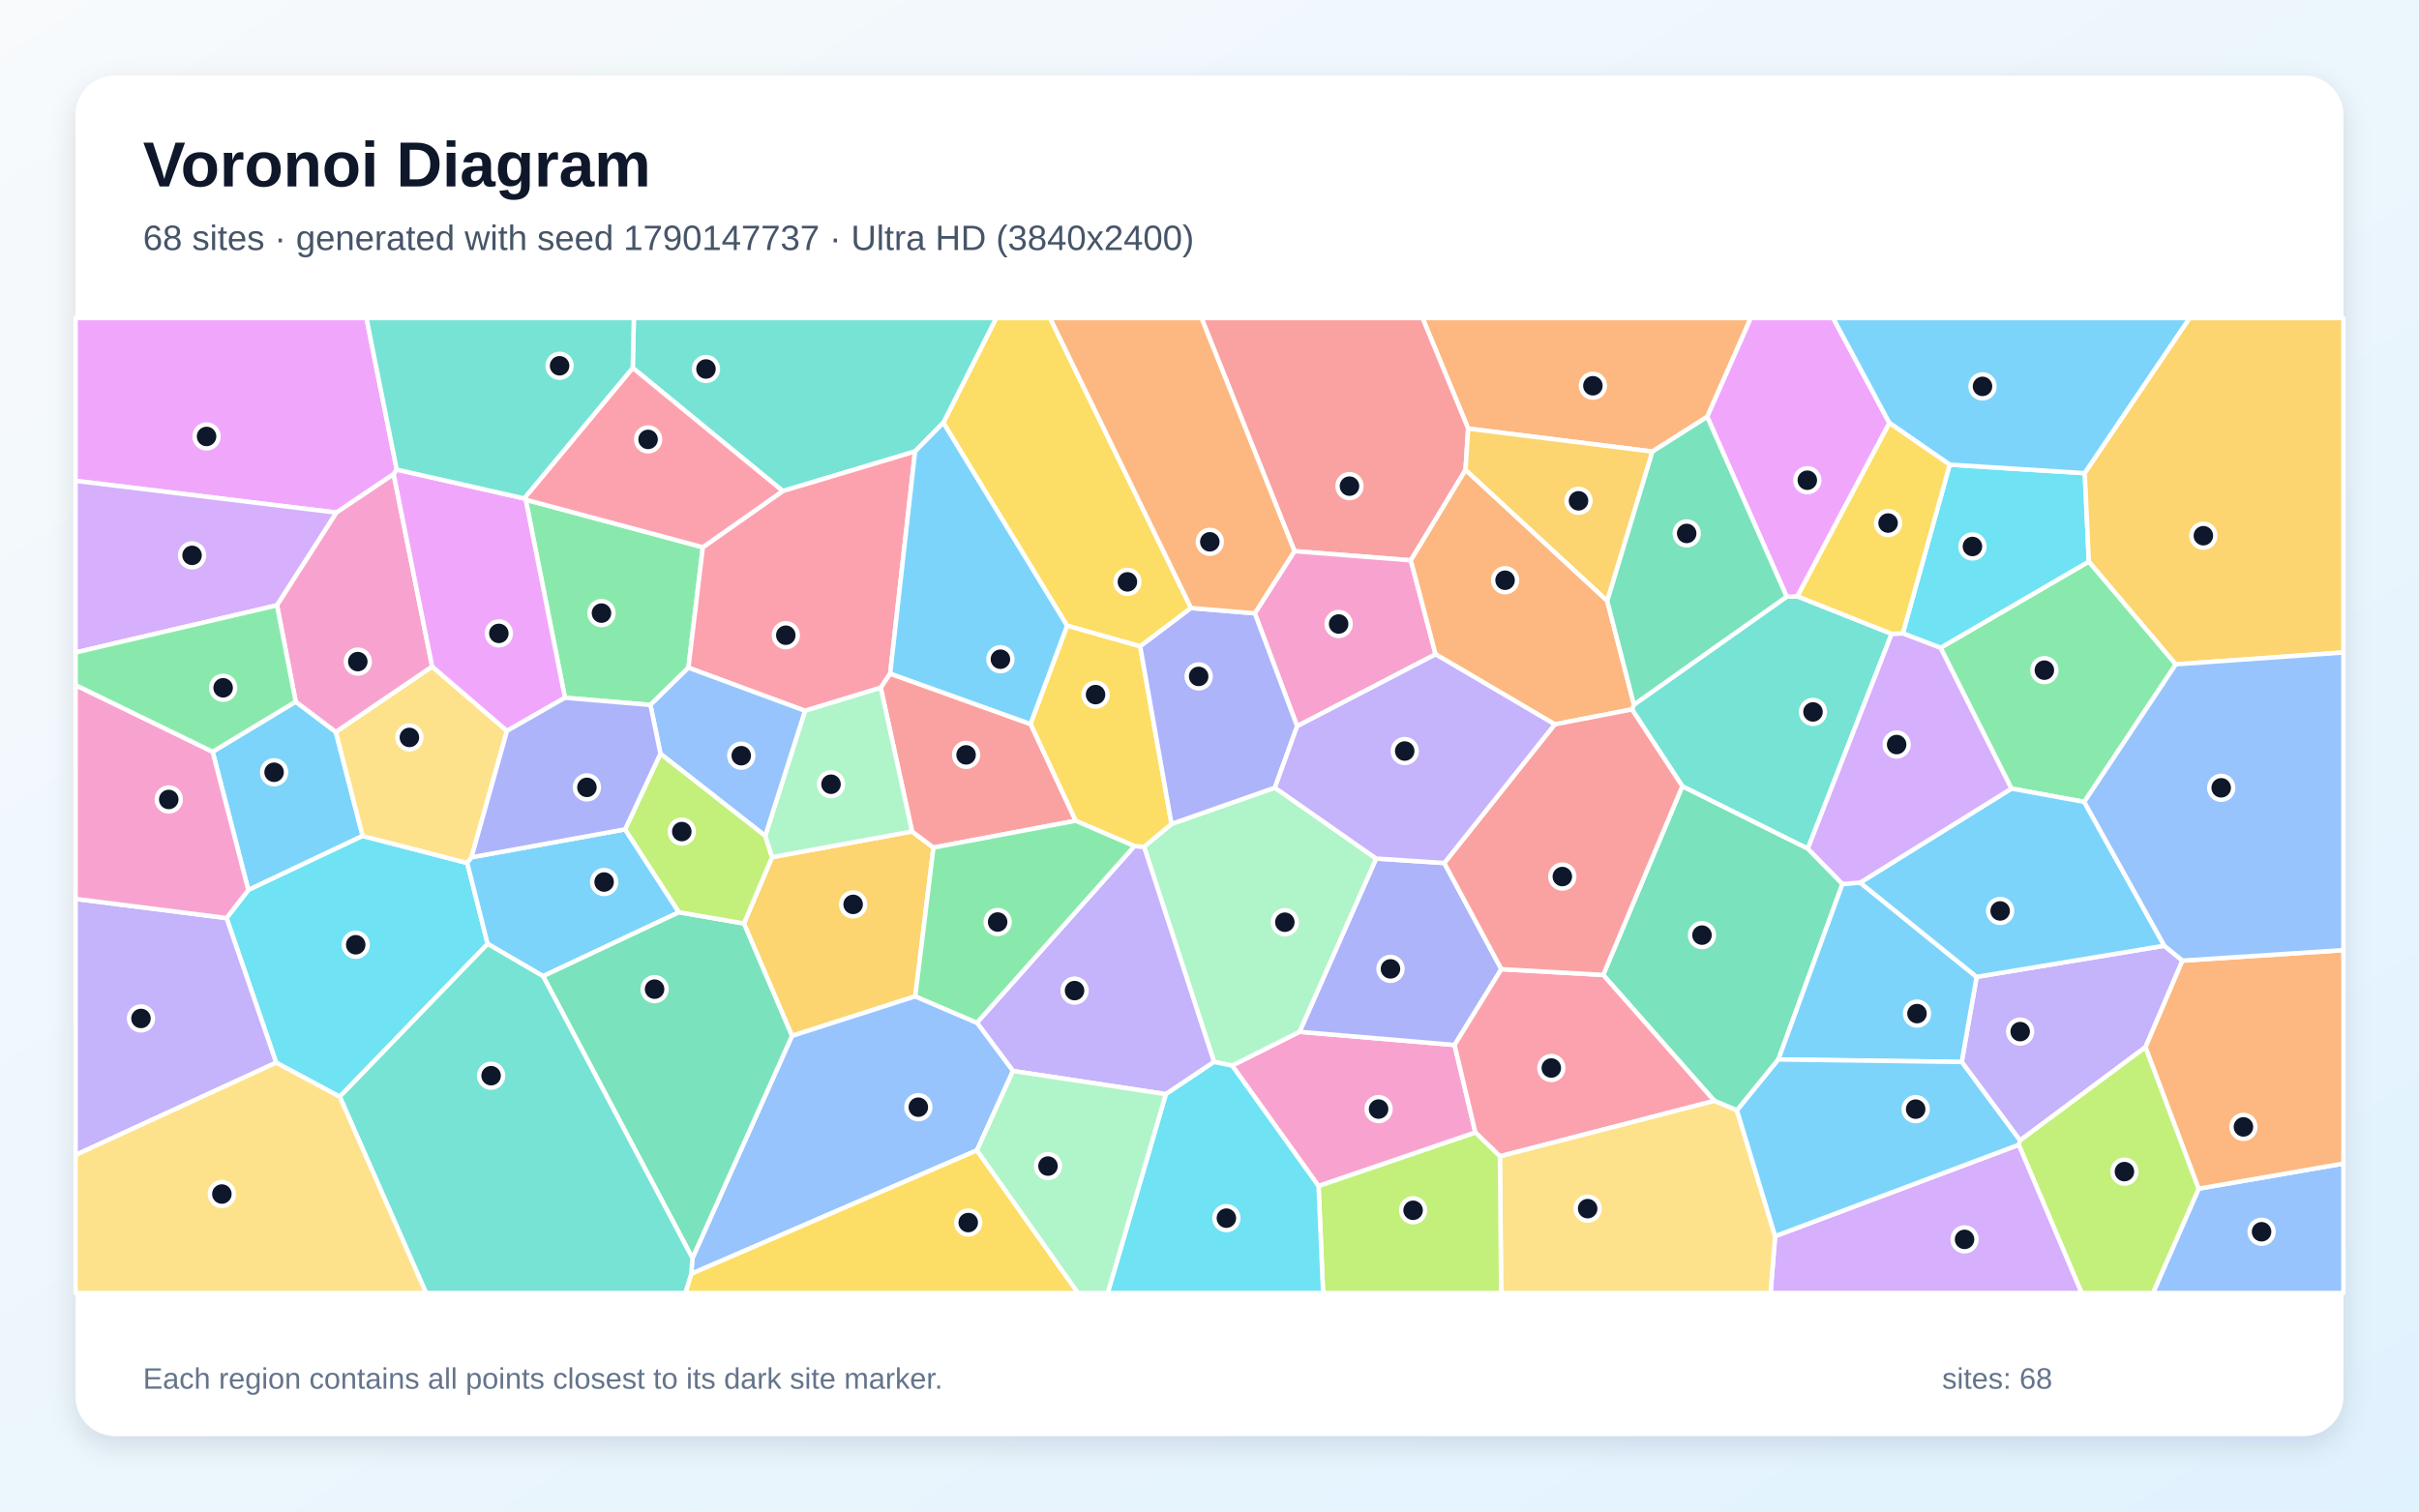
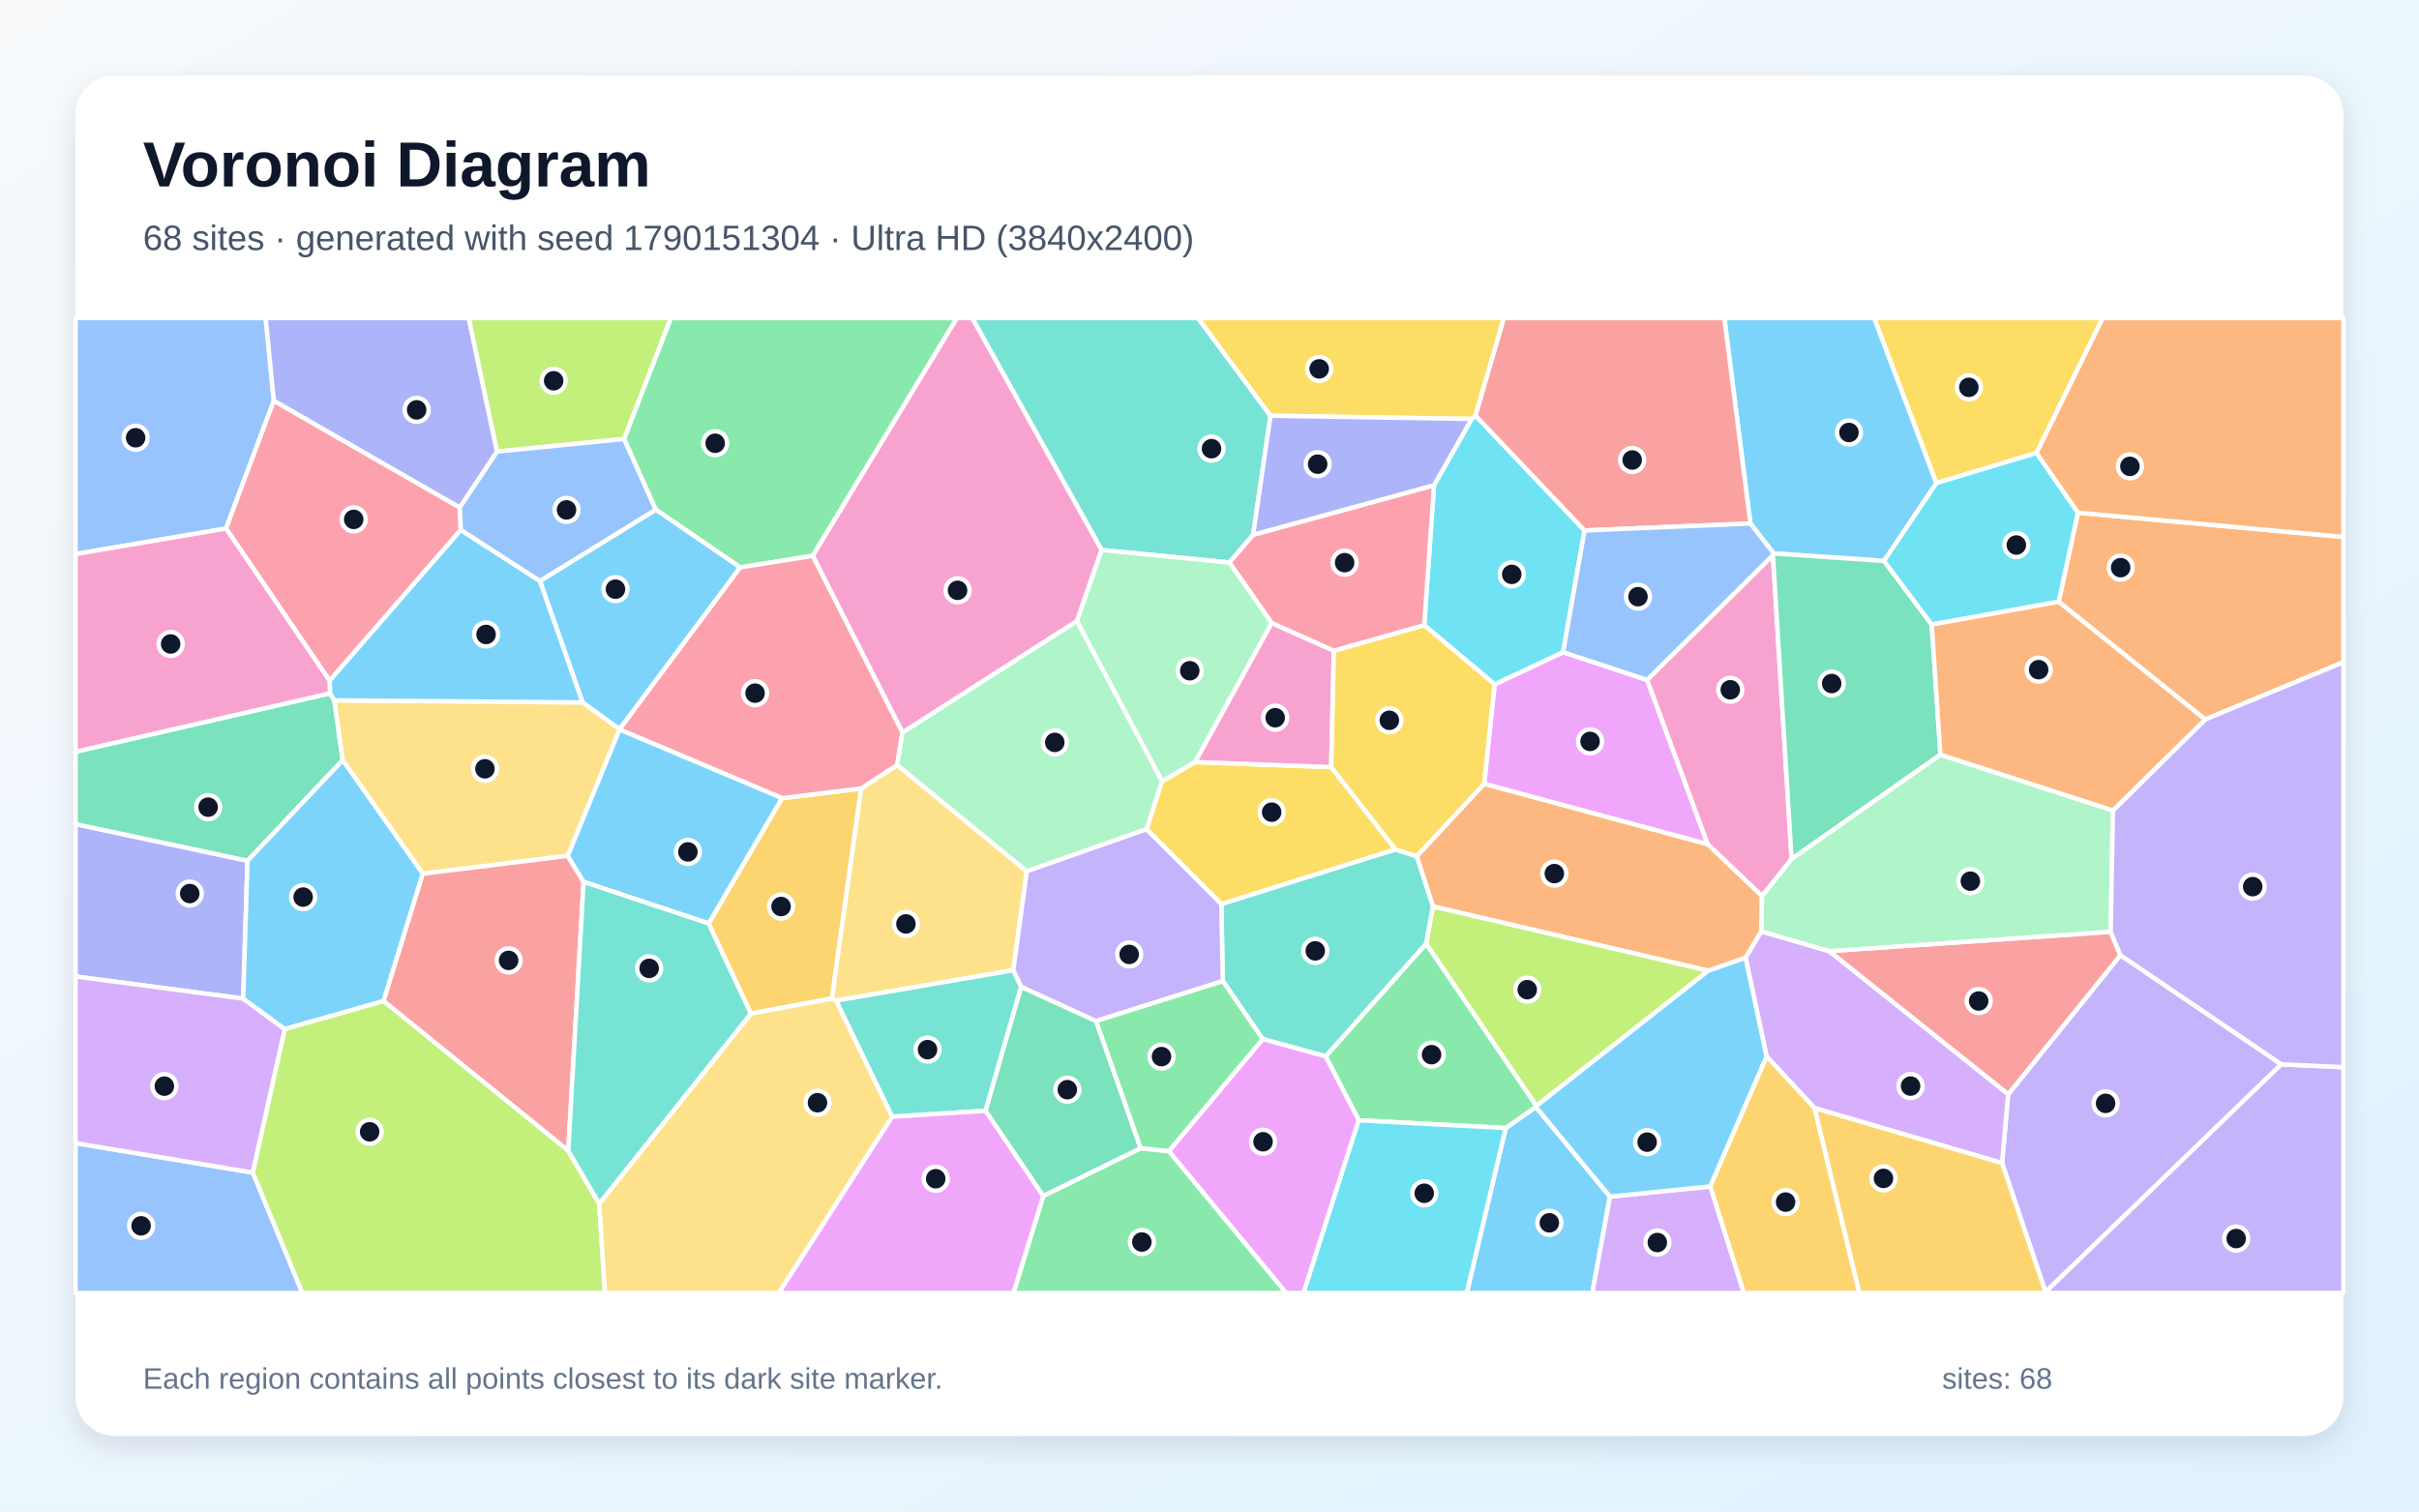
<svg xmlns="http://www.w3.org/2000/svg" width="3840" height="2400" viewBox="0 0 3840 2400" role="img" aria-labelledby="title description">
  <defs>
    <linearGradient id="background" x1="0" y1="0" x2="1" y2="1">
      <stop stop-color="#F8FAFC" />
      <stop offset="1" stop-color="#E0F2FE" />
    </linearGradient>
    <filter id="shadow" x="-5%" y="-5%" width="110%" height="110%">
      <feDropShadow dx="0" dy="15" stdDeviation="22" flood-color="#0F172A" flood-opacity=".12" />
    </filter>
  </defs>
  <rect width="3840" height="2400" fill="url(#background)" />
  <rect x="120" y="120" width="3600" height="2160" rx="63" fill="#FFFFFF" filter="url(#shadow)" />
  <g font-family="Arial, sans-serif">
    <text x="227" y="296" font-size="101" font-weight="700" fill="#0F172A">Voronoi Diagram</text>
-     <text x="227" y="397" font-size="56" fill="#475569">68 sites · generated with seed 1790147737 · Ultra HD (3840x2400)</text>
+     <text x="227" y="397" font-size="56" fill="#475569">68 sites · generated with seed 1790151304 · Ultra HD (3840x2400)</text>
  </g>
  <g stroke="#FFFFFF" stroke-width="7" stroke-linejoin="round">
-     <polygon points="337.5,1193.6 469.4,1114.1 533.1,1162.2 575.7,1327.3 394.2,1413.2" fill="#38BDF8" fill-opacity="0.65" />
-     <polygon points="3114.1,1686.2 3137.7,1551.1 3435.7,1501.6 3464.5,1525.3 3405.9,1662.6 3206.6,1810.9" fill="#A78BFA" fill-opacity="0.65" />
-     <polygon points="2093.1,1883.2 1955.9,1691.9 2062.9,1638.3 2309.0,1659.2 2342.1,1798.3" fill="#F472B6" fill-opacity="0.65" />
-     <polygon points="2710.1,661.8 2623.1,717.0 2330.6,680.5 2258.2,505.0 2779.3,505.0" fill="#FB923C" fill-opacity="0.65" />
-     <polygon points="1890.7,965.4 1810.0,1026.3 1693.9,993.5 1497.4,671.2 1581.4,505.0 1666.9,505.0" fill="#FACC15" fill-opacity="0.65" />
-     <polygon points="1032.5,1119.3 896.8,1107.9 834.5,793.4 1115.7,868.9 1092.8,1060.2" fill="#4ADE80" fill-opacity="0.65" />
-     <polygon points="1497.4,671.2 1452.6,716.8 1242.6,779.7 1004.4,584.1 1006.2,505.0 1581.4,505.0" fill="#2DD4BF" fill-opacity="0.65" />
-     <polygon points="3490.3,1887.3 3720.0,1847.5 3720.0,2053.0 3417.7,2053.0" fill="#60A5FA" fill-opacity="0.65" />
-     <polygon points="629.8,745.6 624.9,752.8 534.1,813.9 120.0,763.5 120.0,505.0 581.7,505.0" fill="#E879F9" fill-opacity="0.65" />
-     <polygon points="2670.6,1248.3 2869.8,1347.4 2924.8,1403.5 2823.1,1682.2 2757.3,1763.1 2721.4,1748.0 2544.9,1548.0" fill="#34D399" fill-opacity="0.65" />
-     <polygon points="2330.6,680.5 2326.4,746.2 2239.6,889.7 2054.9,875.1 1907.3,505.0 2258.2,505.0" fill="#F87171" fill-opacity="0.65" />
-     <polygon points="2184.5,1363.2 2292.7,1370.3 2383.3,1538.8 2309.0,1659.2 2062.9,1638.3" fill="#818CF8" fill-opacity="0.65" />
-     <polygon points="1452.9,1582.0 1257.2,1644.8 1180.9,1466.3 1225.6,1361.0 1447.8,1320.2 1481.8,1345.8" fill="#FBBF24" fill-opacity="0.65" />
-     <polygon points="3204.6,1817.7 3206.6,1810.9 3405.9,1662.6 3490.3,1887.3 3417.7,2053.0 3304.4,2053.0" fill="#A3E635" fill-opacity="0.65" />
-     <polygon points="2817.9,1962.8 3204.6,1817.7 3304.4,2053.0 2810.6,2053.0" fill="#C084FC" fill-opacity="0.65" />
-     <polygon points="1413.1,1069.6 1398.1,1092.0 1277.9,1128.6 1092.8,1060.2 1115.7,868.9 1242.6,779.7 1452.6,716.8" fill="#FB7185" fill-opacity="0.65" />
-     <polygon points="539.3,1741.4 438.4,1687.3 359.6,1457.7 394.2,1413.2 575.7,1327.3 741.7,1370.3 774.1,1498.7" fill="#22D3EE" fill-opacity="0.65" />
-     <polygon points="1927.2,1686.2 1816.1,1344.5 1859.7,1308.2 2023.8,1250.7 2184.5,1363.2 2062.9,1638.3 1955.9,1691.9" fill="#86EFAC" fill-opacity="0.65" />
-     <polygon points="804.8,1160.5 748.4,1361.2 741.7,1370.3 575.7,1327.3 533.1,1162.2 686.0,1058.3" fill="#FCD34D" fill-opacity="0.65" />
-     <polygon points="2823.1,1682.2 2924.8,1403.5 2952.9,1401.4 3137.7,1551.1 3114.1,1686.2" fill="#38BDF8" fill-opacity="0.65" />
-     <polygon points="992.3,1316.8 1077.8,1448.5 862.1,1550.0 774.1,1498.7 741.7,1370.3 748.4,1361.2" fill="#38BDF8" fill-opacity="0.65" />
-     <polygon points="1850.7,1737.3 1608.0,1700.5 1550.8,1623.9 1800.8,1343.4 1816.1,1344.5 1927.2,1686.2" fill="#A78BFA" fill-opacity="0.65" />
-     <polygon points="2278.9,1038.9 2059.1,1153.1 1991.9,973.8 2054.9,875.1 2239.6,889.7" fill="#F472B6" fill-opacity="0.65" />
-     <polygon points="3490.3,1887.3 3405.9,1662.6 3464.5,1525.3 3720.0,1508.6 3720.0,1847.5" fill="#FB923C" fill-opacity="0.65" />
-     <polygon points="1859.7,1308.2 1816.1,1344.5 1800.8,1343.4 1707.4,1303.2 1635.8,1149.6 1693.9,993.5 1810.0,1026.3" fill="#FACC15" fill-opacity="0.65" />
-     <polygon points="3454.0,1054.8 3308.6,1273.3 3193.0,1252.1 3080.4,1028.6 3315.9,891.6" fill="#4ADE80" fill-opacity="0.65" />
-     <polygon points="2590.6,1126.4 2593.8,1118.8 2836.2,947.4 2853.3,946.9 3002.9,1006.4 2869.8,1347.4 2670.6,1248.3" fill="#2DD4BF" fill-opacity="0.65" />
-     <polygon points="1550.9,1826.5 1097.3,2022.6 1099.2,1997.7 1257.2,1644.8 1452.9,1582.0 1550.8,1623.9 1608.0,1700.5" fill="#60A5FA" fill-opacity="0.65" />
-     <polygon points="2999.3,671.6 2853.3,946.9 2836.2,947.4 2710.1,661.8 2779.3,505.0 2910.0,505.0" fill="#E879F9" fill-opacity="0.65" />
-     <polygon points="862.1,1550.0 1077.8,1448.5 1180.9,1466.3 1257.2,1644.8 1099.2,1997.7" fill="#34D399" fill-opacity="0.65" />
-     <polygon points="1635.8,1149.6 1707.4,1303.2 1481.8,1345.8 1447.8,1320.2 1398.1,1092.0 1413.1,1069.6" fill="#F87171" fill-opacity="0.65" />
-     <polygon points="1991.9,973.8 2059.1,1153.1 2023.8,1250.7 1859.7,1308.2 1810.0,1026.3 1890.7,965.4" fill="#818CF8" fill-opacity="0.65" />
-     <polygon points="2551.4,954.3 2326.4,746.2 2330.6,680.5 2623.1,717.0" fill="#FBBF24" fill-opacity="0.65" />
-     <polygon points="1077.8,1448.5 992.3,1316.8 1048.4,1196.6 1214.8,1327.0 1225.6,1361.0 1180.9,1466.3" fill="#A3E635" fill-opacity="0.65" />
-     <polygon points="534.1,813.9 439.7,961.1 120.0,1036.0 120.0,763.5" fill="#C084FC" fill-opacity="0.65" />
-     <polygon points="2381.0,1836.0 2342.1,1798.3 2309.0,1659.2 2383.3,1538.8 2544.9,1548.0 2721.4,1748.0" fill="#FB7185" fill-opacity="0.65" />
-     <polygon points="3095.0,737.8 3309.4,751.3 3315.9,891.6 3080.4,1028.6 3020.6,1005.7" fill="#22D3EE" fill-opacity="0.65" />
-     <polygon points="1447.8,1320.2 1225.6,1361.0 1214.8,1327.0 1277.9,1128.6 1398.1,1092.0" fill="#86EFAC" fill-opacity="0.65" />
-     <polygon points="2381.0,1836.0 2721.4,1748.0 2757.3,1763.1 2817.9,1962.8 2810.6,2053.0 2383.0,2053.0" fill="#FCD34D" fill-opacity="0.65" />
-     <polygon points="3193.0,1252.1 3308.6,1273.3 3435.7,1501.6 3137.7,1551.1 2952.9,1401.4" fill="#38BDF8" fill-opacity="0.65" />
-     <polygon points="3309.4,751.3 3095.0,737.8 2999.3,671.6 2910.0,505.0 3476.0,505.0" fill="#38BDF8" fill-opacity="0.65" />
-     <polygon points="120.0,1833.9 120.0,1427.3 359.6,1457.7 438.4,1687.3" fill="#A78BFA" fill-opacity="0.65" />
-     <polygon points="439.7,961.1 534.1,813.9 624.9,752.8 686.0,1058.3 533.1,1162.2 469.4,1114.1" fill="#F472B6" fill-opacity="0.65" />
-     <polygon points="2551.4,954.3 2593.8,1118.8 2590.6,1126.4 2468.1,1150.1 2278.9,1038.9 2239.6,889.7 2326.4,746.2" fill="#FB923C" fill-opacity="0.65" />
-     <polygon points="1097.3,2022.6 1550.9,1826.5 1711.3,2053.0 1088.0,2053.0" fill="#FACC15" fill-opacity="0.65" />
-     <polygon points="1707.4,1303.2 1800.8,1343.4 1550.8,1623.9 1452.9,1582.0 1481.8,1345.8" fill="#4ADE80" fill-opacity="0.65" />
-     <polygon points="539.3,1741.4 774.1,1498.7 862.1,1550.0 1099.2,1997.7 1097.3,2022.6 1088.0,2053.0 676.3,2053.0" fill="#2DD4BF" fill-opacity="0.65" />
-     <polygon points="1277.9,1128.6 1214.8,1327.0 1048.4,1196.6 1032.5,1119.3 1092.8,1060.2" fill="#60A5FA" fill-opacity="0.65" />
-     <polygon points="804.8,1160.5 686.0,1058.3 624.9,752.8 629.8,745.6 832.0,791.4 834.5,793.4 896.8,1107.9" fill="#E879F9" fill-opacity="0.65" />
-     <polygon points="2836.2,947.4 2593.8,1118.8 2551.4,954.3 2623.1,717.0 2710.1,661.8" fill="#34D399" fill-opacity="0.65" />
-     <polygon points="2468.1,1150.1 2590.6,1126.4 2670.6,1248.3 2544.9,1548.0 2383.3,1538.8 2292.7,1370.3" fill="#F87171" fill-opacity="0.65" />
-     <polygon points="1048.4,1196.6 992.3,1316.8 748.4,1361.2 804.8,1160.5 896.8,1107.9 1032.5,1119.3" fill="#818CF8" fill-opacity="0.65" />
-     <polygon points="3454.0,1054.8 3315.9,891.6 3309.4,751.3 3476.0,505.0 3720.0,505.0 3720.0,1036.0" fill="#FBBF24" fill-opacity="0.65" />
-     <polygon points="2093.1,1883.2 2342.1,1798.3 2381.0,1836.0 2383.0,2053.0 2100.3,2053.0" fill="#A3E635" fill-opacity="0.65" />
-     <polygon points="3002.9,1006.4 3020.6,1005.7 3080.4,1028.6 3193.0,1252.1 2952.9,1401.4 2924.8,1403.5 2869.8,1347.4" fill="#C084FC" fill-opacity="0.65" />
-     <polygon points="1004.4,584.1 1242.6,779.7 1115.7,868.9 834.5,793.4 832.0,791.4" fill="#FB7185" fill-opacity="0.65" />
-     <polygon points="1850.7,1737.3 1927.2,1686.2 1955.9,1691.9 2093.1,1883.2 2100.3,2053.0 1758.4,2053.0" fill="#22D3EE" fill-opacity="0.65" />
-     <polygon points="1550.9,1826.5 1608.0,1700.5 1850.7,1737.3 1758.4,2053.0 1711.3,2053.0" fill="#86EFAC" fill-opacity="0.65" />
-     <polygon points="120.0,1833.9 438.4,1687.3 539.3,1741.4 676.3,2053.0 120.0,2053.0" fill="#FCD34D" fill-opacity="0.65" />
-     <polygon points="1413.1,1069.6 1452.6,716.8 1497.4,671.2 1693.9,993.5 1635.8,1149.6" fill="#38BDF8" fill-opacity="0.65" />
-     <polygon points="2817.9,1962.8 2757.3,1763.1 2823.1,1682.2 3114.1,1686.2 3206.6,1810.9 3204.6,1817.7" fill="#38BDF8" fill-opacity="0.65" />
-     <polygon points="2468.1,1150.1 2292.7,1370.3 2184.5,1363.2 2023.8,1250.7 2059.1,1153.1 2278.9,1038.9" fill="#A78BFA" fill-opacity="0.65" />
-     <polygon points="359.6,1457.7 120.0,1427.3 120.0,1087.8 337.5,1193.6 394.2,1413.2" fill="#F472B6" fill-opacity="0.65" />
-     <polygon points="2054.9,875.1 1991.9,973.8 1890.7,965.4 1666.9,505.0 1907.3,505.0" fill="#FB923C" fill-opacity="0.65" />
-     <polygon points="3095.0,737.8 3020.6,1005.7 3002.9,1006.4 2853.3,946.9 2999.3,671.6" fill="#FACC15" fill-opacity="0.65" />
-     <polygon points="439.7,961.1 469.4,1114.1 337.5,1193.6 120.0,1087.8 120.0,1036.0" fill="#4ADE80" fill-opacity="0.65" />
-     <polygon points="1004.4,584.1 832.0,791.4 629.8,745.6 581.7,505.0 1006.2,505.0" fill="#2DD4BF" fill-opacity="0.65" />
-     <polygon points="3464.5,1525.3 3435.7,1501.6 3308.6,1273.3 3454.0,1054.8 3720.0,1036.0 3720.0,1508.6" fill="#60A5FA" fill-opacity="0.65" />
+     <polygon points="3074.0,767.0 2990.8,890.7 2815.6,878.7 2778.6,831.2 2737.2,505.0 2975.3,505.0" fill="#38BDF8" fill-opacity="0.65" />
+     <polygon points="3178.1,1846.7 3187.8,1737.6 3366.0,1516.6 3621.5,1689.9 3247.2,2051.4" fill="#A78BFA" fill-opacity="0.65" />
+     <polygon points="2814.4,881.5 2844.0,1364.0 2797.1,1422.9 2710.5,1340.2 2614.5,1079.6" fill="#F472B6" fill-opacity="0.65" />
+     <polygon points="2796.1,1478.8 2771.0,1520.8 2711.8,1541.3 2274.7,1439.3 2248.9,1359.6 2356.0,1244.4 2710.5,1340.2 2797.1,1422.9" fill="#FB923C" fill-opacity="0.65" />
+     <polygon points="2215.3,1348.8 1938.8,1435.6 1820.0,1316.7 1844.6,1240.5 1897.2,1210.0 2113.2,1218.0" fill="#FACC15" fill-opacity="0.65" />
+     <polygon points="1290.1,882.6 1175.0,900.9 1040.9,809.2 990.6,697.0 1064.8,505.0 1519.1,505.0" fill="#4ADE80" fill-opacity="0.65" />
+     <polygon points="2016.8,660.1 1989.3,849.1 1951.5,893.2 1748.7,873.3 1543.2,505.0 1901.8,505.0" fill="#2DD4BF" fill-opacity="0.65" />
+     <polygon points="434.7,636.2 358.8,839.2 120.0,879.7 120.0,505.0 421.7,505.0" fill="#60A5FA" fill-opacity="0.65" />
+     <polygon points="2356.0,1244.4 2372.6,1086.5 2481.3,1035.5 2614.5,1079.6 2710.5,1340.2" fill="#E879F9" fill-opacity="0.65" />
+     <polygon points="3066.5,991.6 3080.3,1198.3 2844.0,1364.0 2814.4,881.5 2815.6,878.7 2990.8,890.7" fill="#34D399" fill-opacity="0.65" />
+     <polygon points="2903.5,1510.2 3350.5,1479.4 3366.0,1516.6 3187.8,1737.6" fill="#F87171" fill-opacity="0.65" />
+     <polygon points="386.1,1585.6 120.0,1550.5 120.0,1308.5 392.9,1366.7" fill="#818CF8" fill-opacity="0.65" />
+     <polygon points="1191.9,1609.4 1124.8,1466.3 1241.4,1267.3 1367.1,1251.9 1320.6,1585.5" fill="#FBBF24" fill-opacity="0.65" />
+     <polygon points="2438.8,1756.0 2263.8,1498.4 2274.7,1439.3 2711.8,1541.3" fill="#A3E635" fill-opacity="0.65" />
+     <polygon points="2880.5,1759.4 2804.3,1677.3 2771.0,1520.8 2796.1,1478.8 2903.5,1510.2 3187.8,1737.6 3178.1,1846.7" fill="#C084FC" fill-opacity="0.65" />
+     <polygon points="729.9,805.8 731.5,841.4 523.2,1080.8 358.8,839.2 434.7,636.2" fill="#FB7185" fill-opacity="0.65" />
+     <polygon points="2481.3,1035.5 2372.6,1086.5 2260.8,992.8 2276.4,770.4 2336.2,665.2 2342.1,659.7 2515.4,842.3" fill="#22D3EE" fill-opacity="0.65" />
+     <polygon points="3354.2,1286.8 3350.5,1479.4 2903.5,1510.2 2796.1,1478.8 2797.1,1422.9 2844.0,1364.0 3080.3,1198.3" fill="#86EFAC" fill-opacity="0.65" />
+     <polygon points="1630.0,1383.4 1608.6,1540.5 1327.2,1588.8 1320.6,1585.5 1367.1,1251.9 1424.2,1214.6" fill="#FCD34D" fill-opacity="0.65" />
+     <polygon points="983.5,1158.0 924.7,1115.3 857.1,922.5 1040.9,809.2 1175.0,900.9" fill="#38BDF8" fill-opacity="0.65" />
+     <polygon points="2390.2,1791.1 2438.1,1757.6 2555.7,1900.0 2527.7,2053.0 2328.3,2053.0" fill="#38BDF8" fill-opacity="0.65" />
+     <polygon points="3247.2,2051.4 3621.5,1689.9 3720.0,1694.5 3720.0,2053.0 3246.9,2053.0" fill="#A78BFA" fill-opacity="0.65" />
+     <polygon points="1709.5,986.3 1432.6,1163.2 1290.1,882.6 1519.1,505.0 1543.2,505.0 1748.7,873.3" fill="#F472B6" fill-opacity="0.65" />
+     <polygon points="3500.6,1142.4 3267.9,955.5 3298.6,814.0 3720.0,852.6 3720.0,1051.5" fill="#FB923C" fill-opacity="0.65" />
+     <polygon points="3232.9,719.2 3074.0,767.0 2975.3,505.0 3338.0,505.0" fill="#FACC15" fill-opacity="0.65" />
+     <polygon points="2156.9,1778.8 2104.3,1677.2 2263.8,1498.4 2438.8,1756.0 2438.1,1757.6 2390.2,1791.1" fill="#4ADE80" fill-opacity="0.65" />
+     <polygon points="2004.4,1649.8 1941.1,1557.8 1938.8,1435.6 2215.3,1348.8 2248.9,1359.6 2274.7,1439.3 2263.8,1498.4 2104.3,1677.2" fill="#2DD4BF" fill-opacity="0.65" />
+     <polygon points="120.0,1815.1 401.4,1861.9 480.0,2053.0 120.0,2053.0" fill="#60A5FA" fill-opacity="0.65" />
+     <polygon points="1855.3,1827.8 2004.4,1649.8 2104.3,1677.2 2156.9,1778.8 2069.3,2053.0 2041.6,2053.0" fill="#E879F9" fill-opacity="0.65" />
+     <polygon points="523.8,1100.8 530.8,1112.0 544.0,1207.1 392.9,1366.7 120.0,1308.5 120.0,1193.6" fill="#34D399" fill-opacity="0.65" />
+     <polygon points="2515.4,842.3 2342.1,659.7 2387.1,505.0 2737.2,505.0 2778.6,831.2" fill="#F87171" fill-opacity="0.65" />
+     <polygon points="789.1,717.1 729.9,805.8 434.7,636.2 421.7,505.0 744.1,505.0" fill="#818CF8" fill-opacity="0.65" />
+     <polygon points="2714.7,1883.9 2804.3,1677.3 2880.5,1759.4 2951.7,2053.0 2768.1,2053.0" fill="#FBBF24" fill-opacity="0.65" />
+     <polygon points="789.1,717.1 744.1,505.0 1064.8,505.0 990.6,697.0" fill="#A3E635" fill-opacity="0.65" />
+     <polygon points="401.4,1861.9 120.0,1815.1 120.0,1550.5 386.1,1585.6 452.1,1634.0" fill="#C084FC" fill-opacity="0.65" />
+     <polygon points="2276.4,770.4 2260.8,992.8 2117.4,1033.5 2018.7,989.3 1951.5,893.2 1989.3,849.1" fill="#FB7185" fill-opacity="0.65" />
+     <polygon points="3232.9,719.2 3298.6,814.0 3267.9,955.5 3066.5,991.6 2990.8,890.7 3074.0,767.0" fill="#22D3EE" fill-opacity="0.65" />
+     <polygon points="1709.5,986.3 1748.7,873.3 1951.5,893.2 2018.7,989.3 1897.2,1210.0 1844.6,1240.5" fill="#86EFAC" fill-opacity="0.65" />
+     <polygon points="924.7,1115.3 983.5,1158.0 983.5,1158.3 901.3,1358.9 671.2,1387.3 544.0,1207.1 530.8,1112.0" fill="#FCD34D" fill-opacity="0.65" />
+     <polygon points="608.9,1589.6 452.1,1634.0 386.1,1585.6 392.9,1366.7 544.0,1207.1 671.2,1387.3" fill="#38BDF8" fill-opacity="0.65" />
+     <polygon points="857.1,922.5 924.7,1115.3 530.8,1112.0 523.8,1100.8 523.2,1080.8 731.5,841.4" fill="#38BDF8" fill-opacity="0.65" />
+     <polygon points="3621.5,1689.9 3366.0,1516.6 3350.5,1479.4 3354.2,1286.8 3500.6,1142.4 3720.0,1051.5 3720.0,1694.5" fill="#A78BFA" fill-opacity="0.65" />
+     <polygon points="523.2,1080.8 523.8,1100.8 120.0,1193.6 120.0,879.7 358.8,839.2" fill="#F472B6" fill-opacity="0.65" />
+     <polygon points="3354.2,1286.8 3080.3,1198.3 3066.5,991.6 3267.9,955.5 3500.6,1142.4" fill="#FB923C" fill-opacity="0.65" />
+     <polygon points="2342.1,659.7 2336.2,665.2 2016.8,660.1 1901.8,505.0 2387.1,505.0" fill="#FACC15" fill-opacity="0.65" />
+     <polygon points="1656.1,1898.8 1810.8,1823.1 1855.3,1827.8 2041.6,2053.0 1608.7,2053.0" fill="#4ADE80" fill-opacity="0.65" />
+     <polygon points="1621.1,1566.8 1564.6,1763.7 1416.1,1773.1 1327.2,1588.8 1608.6,1540.5" fill="#2DD4BF" fill-opacity="0.65" />
+     <polygon points="2481.3,1035.5 2515.4,842.3 2778.6,831.2 2815.6,878.7 2814.4,881.5 2614.5,1079.6" fill="#60A5FA" fill-opacity="0.65" />
+     <polygon points="1416.1,1773.1 1564.6,1763.7 1656.1,1898.8 1608.7,2053.0 1236.0,2053.0" fill="#E879F9" fill-opacity="0.65" />
+     <polygon points="1564.6,1763.7 1621.1,1566.8 1740.0,1621.2 1810.8,1823.1 1656.1,1898.8" fill="#34D399" fill-opacity="0.65" />
+     <polygon points="902.1,1827.2 608.9,1589.6 671.2,1387.3 901.3,1358.9 926.4,1400.2" fill="#F87171" fill-opacity="0.65" />
+     <polygon points="2336.2,665.2 2276.4,770.4 1989.3,849.1 2016.8,660.1" fill="#818CF8" fill-opacity="0.65" />
+     <polygon points="2880.5,1759.4 3178.1,1846.7 3247.2,2051.4 3246.9,2053.0 2951.7,2053.0" fill="#FBBF24" fill-opacity="0.65" />
+     <polygon points="401.4,1861.9 452.1,1634.0 608.9,1589.6 902.1,1827.2 951.2,1911.1 960.4,2053.0 480.0,2053.0" fill="#A3E635" fill-opacity="0.65" />
+     <polygon points="2555.7,1900.0 2714.7,1883.9 2768.1,2053.0 2527.7,2053.0" fill="#C084FC" fill-opacity="0.65" />
+     <polygon points="1432.6,1163.2 1424.2,1214.6 1367.1,1251.9 1241.4,1267.3 983.5,1158.3 983.5,1158.0 1175.0,900.9 1290.1,882.6" fill="#FB7185" fill-opacity="0.65" />
+     <polygon points="2156.9,1778.8 2390.2,1791.1 2328.3,2053.0 2069.3,2053.0" fill="#22D3EE" fill-opacity="0.65" />
+     <polygon points="1630.0,1383.4 1424.2,1214.6 1432.6,1163.2 1709.5,986.3 1844.6,1240.5 1820.0,1316.7" fill="#86EFAC" fill-opacity="0.65" />
+     <polygon points="951.2,1911.1 1191.9,1609.4 1320.6,1585.5 1327.2,1588.8 1416.1,1773.1 1236.0,2053.0 960.4,2053.0" fill="#FCD34D" fill-opacity="0.65" />
+     <polygon points="926.4,1400.2 901.3,1358.9 983.5,1158.3 1241.4,1267.3 1124.8,1466.3" fill="#38BDF8" fill-opacity="0.65" />
+     <polygon points="2714.7,1883.9 2555.7,1900.0 2438.1,1757.6 2438.8,1756.0 2711.8,1541.3 2771.0,1520.8 2804.3,1677.3" fill="#38BDF8" fill-opacity="0.65" />
+     <polygon points="1740.0,1621.2 1621.1,1566.8 1608.6,1540.5 1630.0,1383.4 1820.0,1316.7 1938.8,1435.6 1941.1,1557.8" fill="#A78BFA" fill-opacity="0.65" />
+     <polygon points="2113.2,1218.0 1897.2,1210.0 2018.7,989.3 2117.4,1033.5" fill="#F472B6" fill-opacity="0.65" />
+     <polygon points="3298.6,814.0 3232.9,719.2 3338.0,505.0 3720.0,505.0 3720.0,852.6" fill="#FB923C" fill-opacity="0.65" />
+     <polygon points="2215.3,1348.8 2113.2,1218.0 2117.4,1033.5 2260.8,992.8 2372.6,1086.5 2356.0,1244.4 2248.9,1359.6" fill="#FACC15" fill-opacity="0.65" />
+     <polygon points="1810.8,1823.1 1740.0,1621.2 1941.1,1557.8 2004.4,1649.8 1855.3,1827.8" fill="#4ADE80" fill-opacity="0.65" />
+     <polygon points="951.2,1911.1 902.1,1827.2 926.4,1400.2 1124.8,1466.3 1191.9,1609.4" fill="#2DD4BF" fill-opacity="0.65" />
+     <polygon points="857.1,922.5 731.5,841.4 729.9,805.8 789.1,717.1 990.6,697.0 1040.9,809.2" fill="#60A5FA" fill-opacity="0.65" />
  </g>
  <g>
-     <circle cx="435.1" cy="1226.2" r="19" fill="#0F172A" stroke="#FFFFFF" stroke-width="7" />
-     <circle cx="3206.9" cy="1638.0" r="19" fill="#0F172A" stroke="#FFFFFF" stroke-width="7" />
-     <circle cx="2188.4" cy="1761.0" r="19" fill="#0F172A" stroke="#FFFFFF" stroke-width="7" />
-     <circle cx="2528.6" cy="612.5" r="19" fill="#0F172A" stroke="#FFFFFF" stroke-width="7" />
-     <circle cx="1789.7" cy="923.9" r="19" fill="#0F172A" stroke="#FFFFFF" stroke-width="7" />
-     <circle cx="954.8" cy="973.5" r="19" fill="#0F172A" stroke="#FFFFFF" stroke-width="7" />
-     <circle cx="1120.7" cy="585.9" r="19" fill="#0F172A" stroke="#FFFFFF" stroke-width="7" />
-     <circle cx="3590.1" cy="1955.8" r="19" fill="#0F172A" stroke="#FFFFFF" stroke-width="7" />
-     <circle cx="327.9" cy="693.0" r="19" fill="#0F172A" stroke="#FFFFFF" stroke-width="7" />
-     <circle cx="2701.8" cy="1484.8" r="19" fill="#0F172A" stroke="#FFFFFF" stroke-width="7" />
-     <circle cx="2142.2" cy="771.9" r="19" fill="#0F172A" stroke="#FFFFFF" stroke-width="7" />
-     <circle cx="2207.3" cy="1538.4" r="19" fill="#0F172A" stroke="#FFFFFF" stroke-width="7" />
-     <circle cx="1354.3" cy="1436.0" r="19" fill="#0F172A" stroke="#FFFFFF" stroke-width="7" />
-     <circle cx="3372.4" cy="1860.3" r="19" fill="#0F172A" stroke="#FFFFFF" stroke-width="7" />
-     <circle cx="3118.6" cy="1967.9" r="19" fill="#0F172A" stroke="#FFFFFF" stroke-width="7" />
-     <circle cx="1247.4" cy="1008.6" r="19" fill="#0F172A" stroke="#FFFFFF" stroke-width="7" />
-     <circle cx="564.7" cy="1500.1" r="19" fill="#0F172A" stroke="#FFFFFF" stroke-width="7" />
-     <circle cx="2039.6" cy="1464.3" r="19" fill="#0F172A" stroke="#FFFFFF" stroke-width="7" />
-     <circle cx="649.9" cy="1170.9" r="19" fill="#0F172A" stroke="#FFFFFF" stroke-width="7" />
-     <circle cx="3043.1" cy="1609.4" r="19" fill="#0F172A" stroke="#FFFFFF" stroke-width="7" />
-     <circle cx="959.0" cy="1400.5" r="19" fill="#0F172A" stroke="#FFFFFF" stroke-width="7" />
-     <circle cx="1705.8" cy="1572.9" r="19" fill="#0F172A" stroke="#FFFFFF" stroke-width="7" />
-     <circle cx="2125.0" cy="990.8" r="19" fill="#0F172A" stroke="#FFFFFF" stroke-width="7" />
-     <circle cx="3561.3" cy="1789.3" r="19" fill="#0F172A" stroke="#FFFFFF" stroke-width="7" />
-     <circle cx="1739.1" cy="1102.9" r="19" fill="#0F172A" stroke="#FFFFFF" stroke-width="7" />
-     <circle cx="3245.3" cy="1064.1" r="19" fill="#0F172A" stroke="#FFFFFF" stroke-width="7" />
-     <circle cx="2878.0" cy="1130.4" r="19" fill="#0F172A" stroke="#FFFFFF" stroke-width="7" />
-     <circle cx="1457.8" cy="1758.0" r="19" fill="#0F172A" stroke="#FFFFFF" stroke-width="7" />
-     <circle cx="2869.0" cy="762.5" r="19" fill="#0F172A" stroke="#FFFFFF" stroke-width="7" />
-     <circle cx="1039.1" cy="1570.6" r="19" fill="#0F172A" stroke="#FFFFFF" stroke-width="7" />
-     <circle cx="1533.6" cy="1198.6" r="19" fill="#0F172A" stroke="#FFFFFF" stroke-width="7" />
-     <circle cx="1902.8" cy="1074.0" r="19" fill="#0F172A" stroke="#FFFFFF" stroke-width="7" />
-     <circle cx="2505.8" cy="795.2" r="19" fill="#0F172A" stroke="#FFFFFF" stroke-width="7" />
-     <circle cx="1082.3" cy="1320.4" r="19" fill="#0F172A" stroke="#FFFFFF" stroke-width="7" />
-     <circle cx="304.9" cy="881.8" r="19" fill="#0F172A" stroke="#FFFFFF" stroke-width="7" />
-     <circle cx="2462.6" cy="1695.8" r="19" fill="#0F172A" stroke="#FFFFFF" stroke-width="7" />
-     <circle cx="3131.1" cy="867.7" r="19" fill="#0F172A" stroke="#FFFFFF" stroke-width="7" />
-     <circle cx="1319.2" cy="1245.2" r="19" fill="#0F172A" stroke="#FFFFFF" stroke-width="7" />
-     <circle cx="2520.3" cy="1919.1" r="19" fill="#0F172A" stroke="#FFFFFF" stroke-width="7" />
-     <circle cx="3175.1" cy="1446.4" r="19" fill="#0F172A" stroke="#FFFFFF" stroke-width="7" />
-     <circle cx="3147.1" cy="613.5" r="19" fill="#0F172A" stroke="#FFFFFF" stroke-width="7" />
-     <circle cx="223.8" cy="1617.1" r="19" fill="#0F172A" stroke="#FFFFFF" stroke-width="7" />
-     <circle cx="568.0" cy="1050.5" r="19" fill="#0F172A" stroke="#FFFFFF" stroke-width="7" />
-     <circle cx="2389.2" cy="921.3" r="19" fill="#0F172A" stroke="#FFFFFF" stroke-width="7" />
-     <circle cx="1537.0" cy="1941.2" r="19" fill="#0F172A" stroke="#FFFFFF" stroke-width="7" />
-     <circle cx="1583.7" cy="1464.0" r="19" fill="#0F172A" stroke="#FFFFFF" stroke-width="7" />
-     <circle cx="779.6" cy="1708.0" r="19" fill="#0F172A" stroke="#FFFFFF" stroke-width="7" />
-     <circle cx="1176.7" cy="1199.9" r="19" fill="#0F172A" stroke="#FFFFFF" stroke-width="7" />
-     <circle cx="791.9" cy="1005.7" r="19" fill="#0F172A" stroke="#FFFFFF" stroke-width="7" />
-     <circle cx="2677.5" cy="847.0" r="19" fill="#0F172A" stroke="#FFFFFF" stroke-width="7" />
-     <circle cx="2480.1" cy="1391.8" r="19" fill="#0F172A" stroke="#FFFFFF" stroke-width="7" />
-     <circle cx="931.7" cy="1250.2" r="19" fill="#0F172A" stroke="#FFFFFF" stroke-width="7" />
-     <circle cx="3497.7" cy="850.6" r="19" fill="#0F172A" stroke="#FFFFFF" stroke-width="7" />
-     <circle cx="2243.2" cy="1921.7" r="19" fill="#0F172A" stroke="#FFFFFF" stroke-width="7" />
-     <circle cx="3010.8" cy="1182.2" r="19" fill="#0F172A" stroke="#FFFFFF" stroke-width="7" />
-     <circle cx="1028.8" cy="697.7" r="19" fill="#0F172A" stroke="#FFFFFF" stroke-width="7" />
-     <circle cx="1946.8" cy="1934.2" r="19" fill="#0F172A" stroke="#FFFFFF" stroke-width="7" />
-     <circle cx="1663.6" cy="1851.5" r="19" fill="#0F172A" stroke="#FFFFFF" stroke-width="7" />
-     <circle cx="352.2" cy="1895.9" r="19" fill="#0F172A" stroke="#FFFFFF" stroke-width="7" />
-     <circle cx="1588.1" cy="1046.7" r="19" fill="#0F172A" stroke="#FFFFFF" stroke-width="7" />
-     <circle cx="3041.0" cy="1761.1" r="19" fill="#0F172A" stroke="#FFFFFF" stroke-width="7" />
-     <circle cx="2229.9" cy="1192.5" r="19" fill="#0F172A" stroke="#FFFFFF" stroke-width="7" />
-     <circle cx="267.9" cy="1269.4" r="19" fill="#0F172A" stroke="#FFFFFF" stroke-width="7" />
-     <circle cx="1920.5" cy="860.3" r="19" fill="#0F172A" stroke="#FFFFFF" stroke-width="7" />
-     <circle cx="2997.2" cy="830.5" r="19" fill="#0F172A" stroke="#FFFFFF" stroke-width="7" />
-     <circle cx="354.2" cy="1092.1" r="19" fill="#0F172A" stroke="#FFFFFF" stroke-width="7" />
-     <circle cx="888.3" cy="580.8" r="19" fill="#0F172A" stroke="#FFFFFF" stroke-width="7" />
-     <circle cx="3526.0" cy="1250.9" r="19" fill="#0F172A" stroke="#FFFFFF" stroke-width="7" />
+     <circle cx="2935.1" cy="686.7" r="19" fill="#0F172A" stroke="#FFFFFF" stroke-width="7" />
+     <circle cx="3342.5" cy="1751.9" r="19" fill="#0F172A" stroke="#FFFFFF" stroke-width="7" />
+     <circle cx="2746.7" cy="1095.2" r="19" fill="#0F172A" stroke="#FFFFFF" stroke-width="7" />
+     <circle cx="2467.4" cy="1387.1" r="19" fill="#0F172A" stroke="#FFFFFF" stroke-width="7" />
+     <circle cx="2018.7" cy="1289.6" r="19" fill="#0F172A" stroke="#FFFFFF" stroke-width="7" />
+     <circle cx="1135.3" cy="703.8" r="19" fill="#0F172A" stroke="#FFFFFF" stroke-width="7" />
+     <circle cx="1923.2" cy="712.4" r="19" fill="#0F172A" stroke="#FFFFFF" stroke-width="7" />
+     <circle cx="215.3" cy="695.1" r="19" fill="#0F172A" stroke="#FFFFFF" stroke-width="7" />
+     <circle cx="2524.1" cy="1177.2" r="19" fill="#0F172A" stroke="#FFFFFF" stroke-width="7" />
+     <circle cx="2907.7" cy="1085.3" r="19" fill="#0F172A" stroke="#FFFFFF" stroke-width="7" />
+     <circle cx="3141.0" cy="1589.4" r="19" fill="#0F172A" stroke="#FFFFFF" stroke-width="7" />
+     <circle cx="301.2" cy="1418.8" r="19" fill="#0F172A" stroke="#FFFFFF" stroke-width="7" />
+     <circle cx="1239.9" cy="1439.4" r="19" fill="#0F172A" stroke="#FFFFFF" stroke-width="7" />
+     <circle cx="2424.4" cy="1571.4" r="19" fill="#0F172A" stroke="#FFFFFF" stroke-width="7" />
+     <circle cx="3032.9" cy="1724.5" r="19" fill="#0F172A" stroke="#FFFFFF" stroke-width="7" />
+     <circle cx="561.5" cy="824.7" r="19" fill="#0F172A" stroke="#FFFFFF" stroke-width="7" />
+     <circle cx="2399.8" cy="912.0" r="19" fill="#0F172A" stroke="#FFFFFF" stroke-width="7" />
+     <circle cx="3127.8" cy="1399.1" r="19" fill="#0F172A" stroke="#FFFFFF" stroke-width="7" />
+     <circle cx="1438.1" cy="1467.0" r="19" fill="#0F172A" stroke="#FFFFFF" stroke-width="7" />
+     <circle cx="977.0" cy="935.5" r="19" fill="#0F172A" stroke="#FFFFFF" stroke-width="7" />
+     <circle cx="2459.5" cy="1941.6" r="19" fill="#0F172A" stroke="#FFFFFF" stroke-width="7" />
+     <circle cx="3549.8" cy="1966.6" r="19" fill="#0F172A" stroke="#FFFFFF" stroke-width="7" />
+     <circle cx="1520.1" cy="937.3" r="19" fill="#0F172A" stroke="#FFFFFF" stroke-width="7" />
+     <circle cx="3366.4" cy="901.3" r="19" fill="#0F172A" stroke="#FFFFFF" stroke-width="7" />
+     <circle cx="3125.4" cy="615.0" r="19" fill="#0F172A" stroke="#FFFFFF" stroke-width="7" />
+     <circle cx="2272.5" cy="1674.6" r="19" fill="#0F172A" stroke="#FFFFFF" stroke-width="7" />
+     <circle cx="2087.9" cy="1509.8" r="19" fill="#0F172A" stroke="#FFFFFF" stroke-width="7" />
+     <circle cx="224.0" cy="1946.4" r="19" fill="#0F172A" stroke="#FFFFFF" stroke-width="7" />
+     <circle cx="2005.0" cy="1812.9" r="19" fill="#0F172A" stroke="#FFFFFF" stroke-width="7" />
+     <circle cx="330.4" cy="1281.6" r="19" fill="#0F172A" stroke="#FFFFFF" stroke-width="7" />
+     <circle cx="2591.0" cy="730.4" r="19" fill="#0F172A" stroke="#FFFFFF" stroke-width="7" />
+     <circle cx="661.4" cy="650.8" r="19" fill="#0F172A" stroke="#FFFFFF" stroke-width="7" />
+     <circle cx="2834.5" cy="1908.7" r="19" fill="#0F172A" stroke="#FFFFFF" stroke-width="7" />
+     <circle cx="878.9" cy="604.6" r="19" fill="#0F172A" stroke="#FFFFFF" stroke-width="7" />
+     <circle cx="260.9" cy="1724.6" r="19" fill="#0F172A" stroke="#FFFFFF" stroke-width="7" />
+     <circle cx="2134.5" cy="893.4" r="19" fill="#0F172A" stroke="#FFFFFF" stroke-width="7" />
+     <circle cx="3200.8" cy="865.4" r="19" fill="#0F172A" stroke="#FFFFFF" stroke-width="7" />
+     <circle cx="1888.7" cy="1065.0" r="19" fill="#0F172A" stroke="#FFFFFF" stroke-width="7" />
+     <circle cx="769.8" cy="1220.7" r="19" fill="#0F172A" stroke="#FFFFFF" stroke-width="7" />
+     <circle cx="481.2" cy="1424.4" r="19" fill="#0F172A" stroke="#FFFFFF" stroke-width="7" />
+     <circle cx="771.6" cy="1007.4" r="19" fill="#0F172A" stroke="#FFFFFF" stroke-width="7" />
+     <circle cx="3576.0" cy="1407.8" r="19" fill="#0F172A" stroke="#FFFFFF" stroke-width="7" />
+     <circle cx="270.9" cy="1022.5" r="19" fill="#0F172A" stroke="#FFFFFF" stroke-width="7" />
+     <circle cx="3236.2" cy="1063.3" r="19" fill="#0F172A" stroke="#FFFFFF" stroke-width="7" />
+     <circle cx="2094.1" cy="585.7" r="19" fill="#0F172A" stroke="#FFFFFF" stroke-width="7" />
+     <circle cx="1812.6" cy="1972.1" r="19" fill="#0F172A" stroke="#FFFFFF" stroke-width="7" />
+     <circle cx="1472.4" cy="1666.6" r="19" fill="#0F172A" stroke="#FFFFFF" stroke-width="7" />
+     <circle cx="2600.2" cy="947.4" r="19" fill="#0F172A" stroke="#FFFFFF" stroke-width="7" />
+     <circle cx="1485.4" cy="1871.6" r="19" fill="#0F172A" stroke="#FFFFFF" stroke-width="7" />
+     <circle cx="1694.3" cy="1730.2" r="19" fill="#0F172A" stroke="#FFFFFF" stroke-width="7" />
+     <circle cx="807.4" cy="1524.9" r="19" fill="#0F172A" stroke="#FFFFFF" stroke-width="7" />
+     <circle cx="2091.7" cy="737.0" r="19" fill="#0F172A" stroke="#FFFFFF" stroke-width="7" />
+     <circle cx="2989.9" cy="1871.1" r="19" fill="#0F172A" stroke="#FFFFFF" stroke-width="7" />
+     <circle cx="586.8" cy="1797.1" r="19" fill="#0F172A" stroke="#FFFFFF" stroke-width="7" />
+     <circle cx="2630.9" cy="1972.9" r="19" fill="#0F172A" stroke="#FFFFFF" stroke-width="7" />
+     <circle cx="1198.6" cy="1100.6" r="19" fill="#0F172A" stroke="#FFFFFF" stroke-width="7" />
+     <circle cx="2260.9" cy="1894.7" r="19" fill="#0F172A" stroke="#FFFFFF" stroke-width="7" />
+     <circle cx="1674.4" cy="1178.8" r="19" fill="#0F172A" stroke="#FFFFFF" stroke-width="7" />
+     <circle cx="1297.7" cy="1750.9" r="19" fill="#0F172A" stroke="#FFFFFF" stroke-width="7" />
+     <circle cx="1092.0" cy="1352.7" r="19" fill="#0F172A" stroke="#FFFFFF" stroke-width="7" />
+     <circle cx="2614.7" cy="1813.5" r="19" fill="#0F172A" stroke="#FFFFFF" stroke-width="7" />
+     <circle cx="1792.5" cy="1515.4" r="19" fill="#0F172A" stroke="#FFFFFF" stroke-width="7" />
+     <circle cx="2024.3" cy="1139.6" r="19" fill="#0F172A" stroke="#FFFFFF" stroke-width="7" />
+     <circle cx="3381.1" cy="740.5" r="19" fill="#0F172A" stroke="#FFFFFF" stroke-width="7" />
+     <circle cx="2205.5" cy="1143.7" r="19" fill="#0F172A" stroke="#FFFFFF" stroke-width="7" />
+     <circle cx="1843.8" cy="1677.7" r="19" fill="#0F172A" stroke="#FFFFFF" stroke-width="7" />
+     <circle cx="1030.5" cy="1537.6" r="19" fill="#0F172A" stroke="#FFFFFF" stroke-width="7" />
+     <circle cx="899.3" cy="809.6" r="19" fill="#0F172A" stroke="#FFFFFF" stroke-width="7" />
  </g>
  <g font-family="Arial, sans-serif" font-size="47" fill="#64748B">
    <text x="227" y="2205">Each region contains all points closest to its dark site marker.</text>
    <text x="3083" y="2205">sites: 68</text>
  </g>
</svg>
